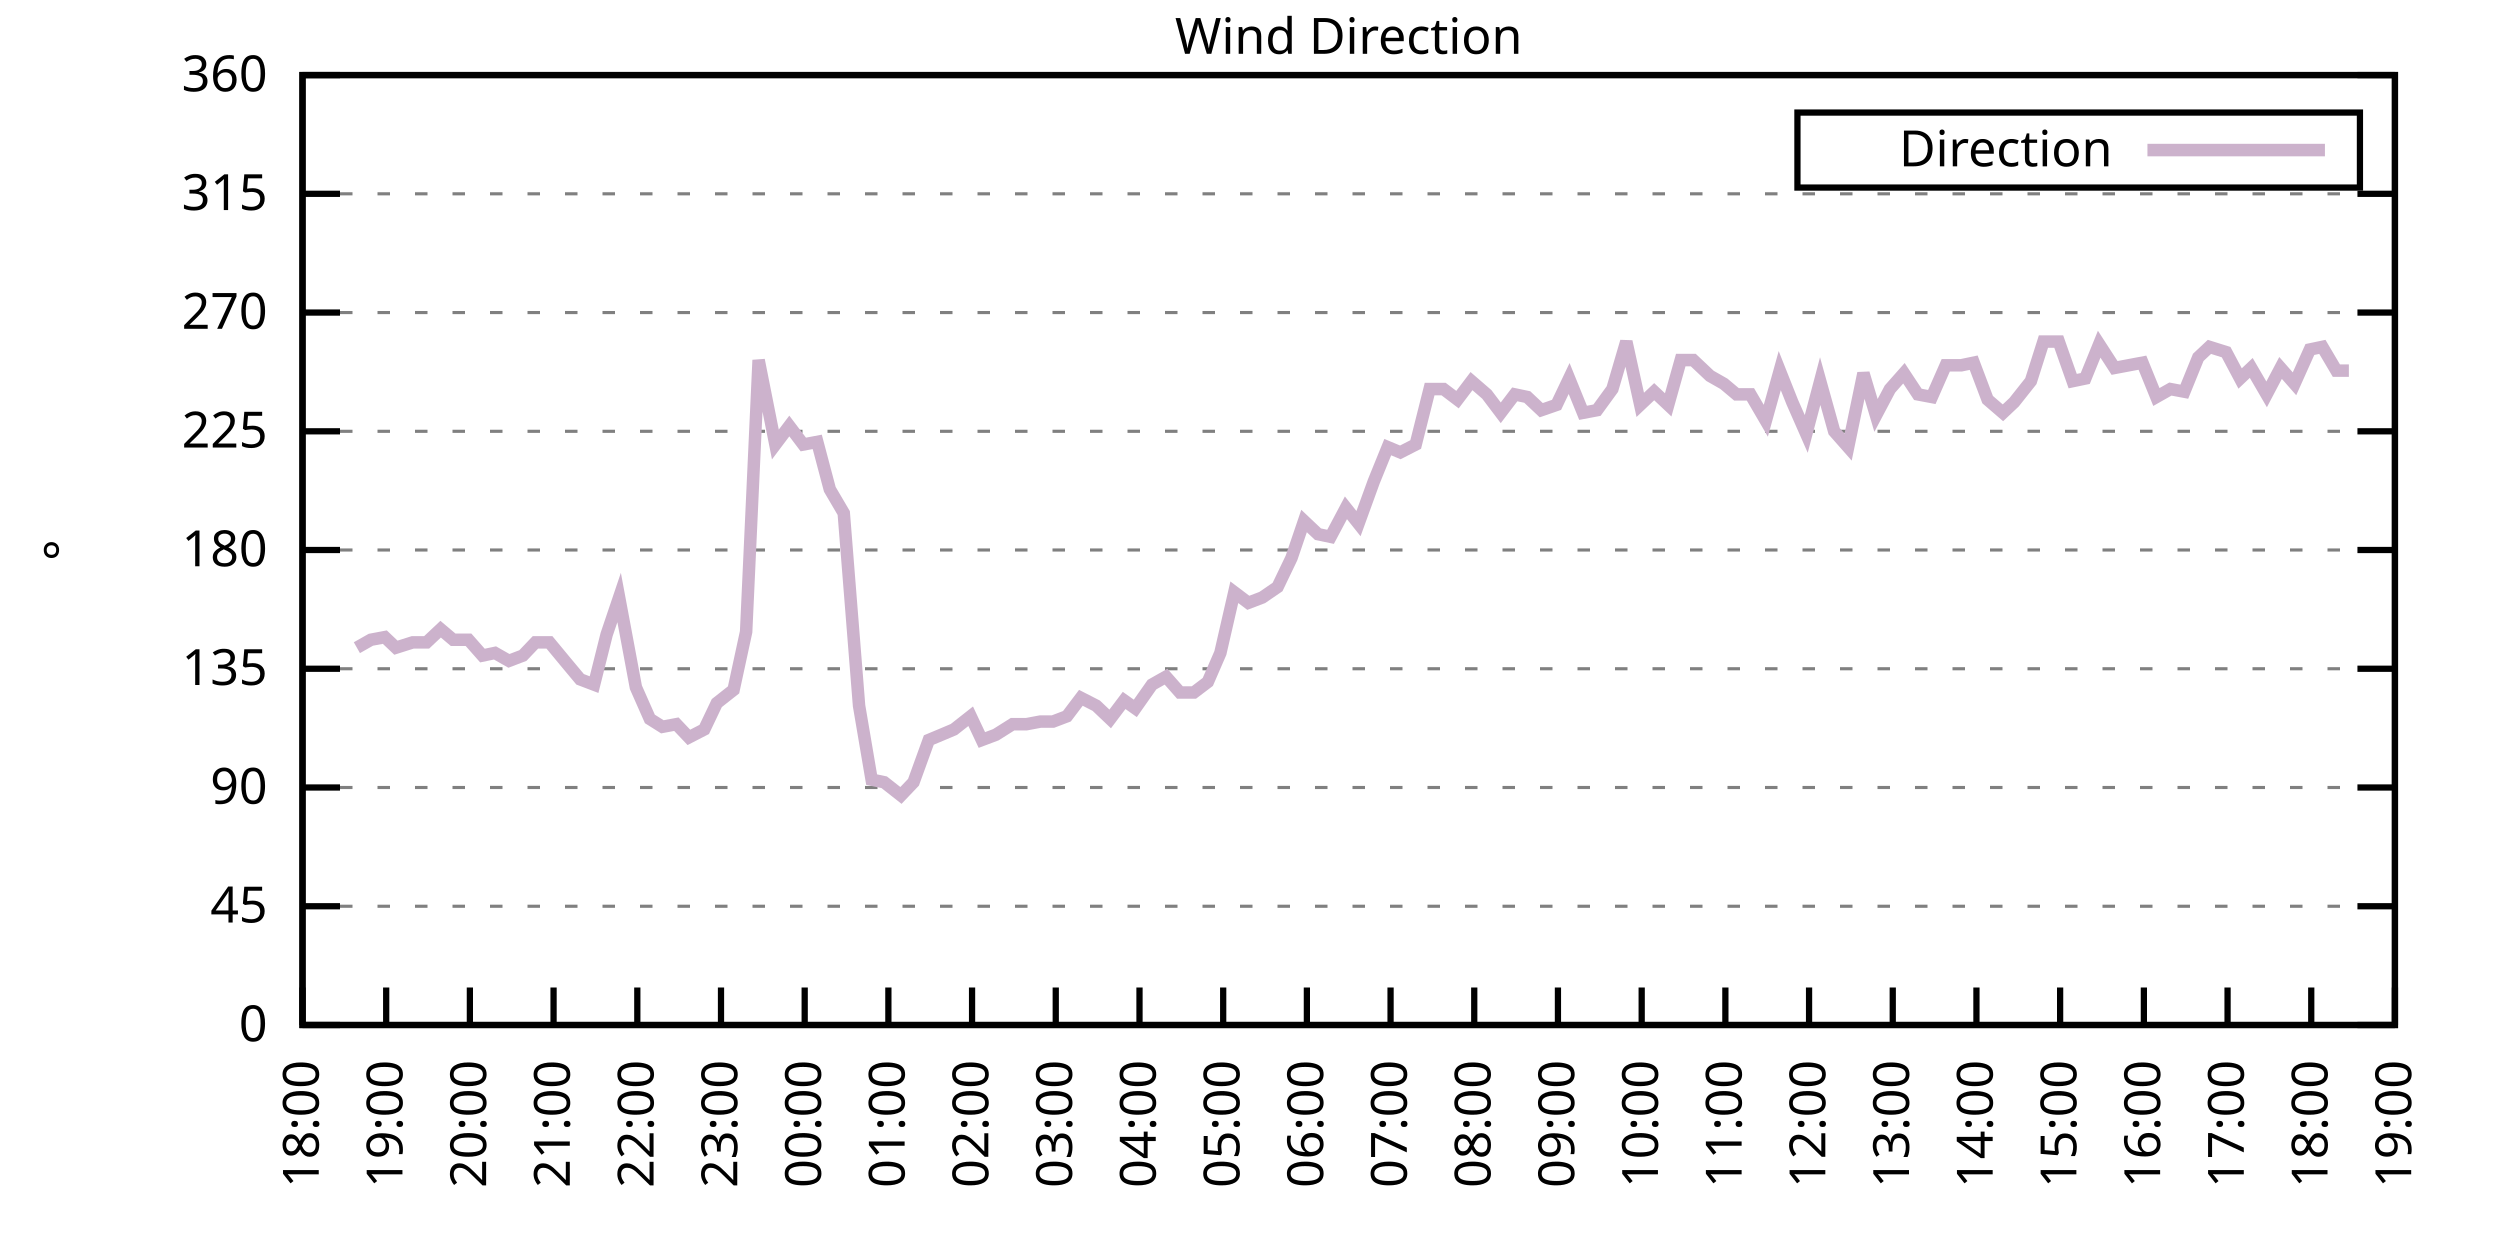
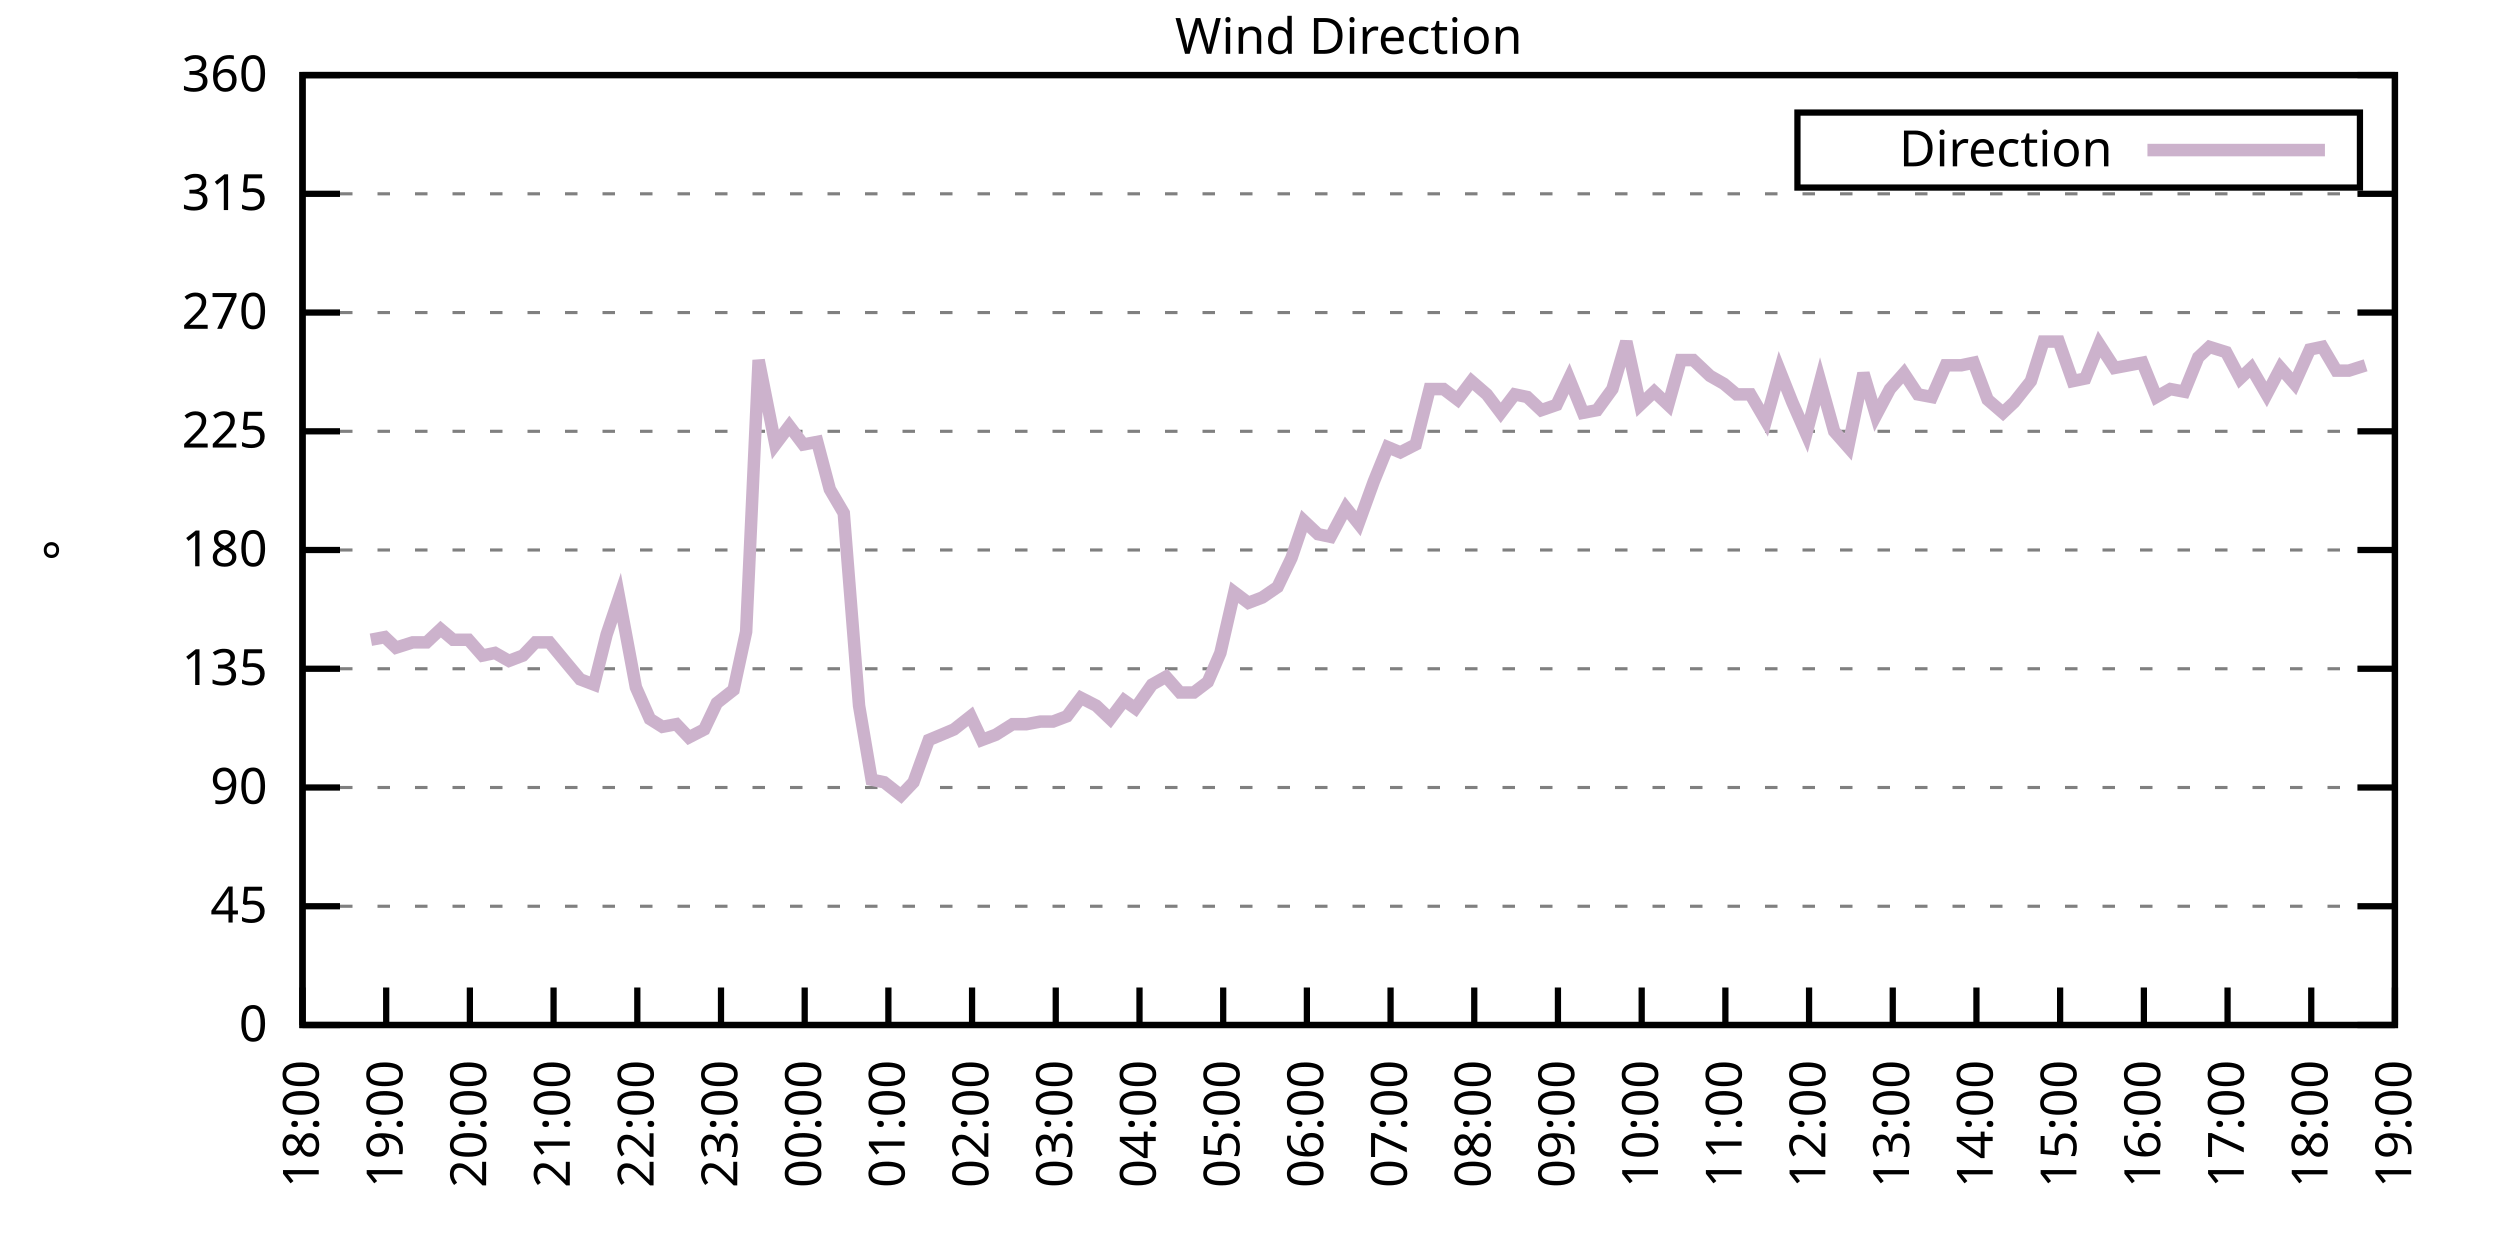
<svg xmlns="http://www.w3.org/2000/svg" xmlns:xlink="http://www.w3.org/1999/xlink" width="400" height="200" viewBox="0 0 400 200">
  <g id="gnuplot_canvas">
    <rect x="0" y="0" width="400" height="200" fill="none" />
    <defs>
      <circle id="gpDot" r="0.5" stroke-width="0.5" stroke="currentColor" />
      <path id="gpPt0" stroke-width="0.333" stroke="currentColor" d="M-1,0 h2 M0,-1 v2" />
      <path id="gpPt1" stroke-width="0.333" stroke="currentColor" d="M-1,-1 L1,1 M1,-1 L-1,1" />
      <path id="gpPt2" stroke-width="0.333" stroke="currentColor" d="M-1,0 L1,0 M0,-1 L0,1 M-1,-1 L1,1 M-1,1 L1,-1" />
      <rect id="gpPt3" stroke-width="0.333" stroke="currentColor" x="-1" y="-1" width="2" height="2" />
      <rect id="gpPt4" stroke-width="0.333" stroke="currentColor" fill="currentColor" x="-1" y="-1" width="2" height="2" />
      <circle id="gpPt5" stroke-width="0.333" stroke="currentColor" cx="0" cy="0" r="1" />
      <use xlink:href="#gpPt5" id="gpPt6" fill="currentColor" stroke="none" />
      <path id="gpPt7" stroke-width="0.333" stroke="currentColor" d="M0,-1.33 L-1.33,0.67 L1.33,0.67 z" />
      <use xlink:href="#gpPt7" id="gpPt8" fill="currentColor" stroke="none" />
      <use xlink:href="#gpPt7" id="gpPt9" stroke="currentColor" transform="rotate(180)" />
      <use xlink:href="#gpPt9" id="gpPt10" fill="currentColor" stroke="none" />
      <use xlink:href="#gpPt3" id="gpPt11" stroke="currentColor" transform="rotate(45)" />
      <use xlink:href="#gpPt11" id="gpPt12" fill="currentColor" stroke="none" />
      <path id="gpPt13" stroke-width="0.333" stroke="currentColor" d="M0,1.330 L1.265,0.411 L0.782,-1.067 L-0.782,-1.076 L-1.265,0.411 z" />
      <use xlink:href="#gpPt13" id="gpPt14" fill="currentColor" stroke="none" />
      <filter id="textbox" filterUnits="objectBoundingBox" x="0" y="0" height="1" width="1">
        <feFlood flood-color="white" flood-opacity="1" result="bgnd" />
        <feComposite in="SourceGraphic" in2="bgnd" operator="atop" />
      </filter>
      <filter id="greybox" filterUnits="objectBoundingBox" x="0" y="0" height="1" width="1">
        <feFlood flood-color="lightgrey" flood-opacity="1" result="grey" />
        <feComposite in="SourceGraphic" in2="grey" operator="atop" />
      </filter>
    </defs>
    <g fill="none" color="white" stroke="currentColor" stroke-width="1.00" stroke-linecap="butt" stroke-linejoin="miter">
</g>
    <g fill="none" color="black" stroke="currentColor" stroke-width="1.00" stroke-linecap="butt" stroke-linejoin="miter">
      <g stroke="none" shape-rendering="crispEdges">
        <polygon fill="rgb(255, 255, 255)" points="48.40,164.00 383.18,164.00 383.18,12.02 48.40,12.02 " />
      </g>
    </g>
    <g fill="none" color="black" stroke="currentColor" stroke-width="1.00" stroke-linecap="butt" stroke-linejoin="miter">
</g>
    <g fill="none" color="black" stroke="black" stroke-width="0.50" stroke-linecap="butt" stroke-linejoin="miter">
</g>
    <g fill="none" color="gray" stroke="currentColor" stroke-width="0.50" stroke-linecap="butt" stroke-linejoin="miter">
      <path stroke="gray" stroke-dasharray="2,4" class="gridline" d="M48.40,164.00 L383.19,164.00  " />
    </g>
    <g fill="none" color="gray" stroke="gray" stroke-width="1.00" stroke-linecap="butt" stroke-linejoin="miter">
</g>
    <g fill="none" color="black" stroke="currentColor" stroke-width="1.00" stroke-linecap="butt" stroke-linejoin="miter">
      <path stroke="black" d="M48.40,164.00 L54.40,164.00 M383.19,164.00 L377.19,164.00  " />
      <g transform="translate(42.80,166.60)" stroke="none" fill="black" font-family="Sans" font-size="8.00" text-anchor="end">
        <text>
          <tspan font-family="Sans"> 0</tspan>
        </text>
      </g>
    </g>
    <g fill="none" color="black" stroke="currentColor" stroke-width="1.00" stroke-linecap="butt" stroke-linejoin="miter">
</g>
    <g fill="none" color="black" stroke="black" stroke-width="0.50" stroke-linecap="butt" stroke-linejoin="miter">
</g>
    <g fill="none" color="gray" stroke="currentColor" stroke-width="0.50" stroke-linecap="butt" stroke-linejoin="miter">
      <path stroke="gray" stroke-dasharray="2,4" class="gridline" d="M48.40,145.00 L383.19,145.00  " />
    </g>
    <g fill="none" color="gray" stroke="gray" stroke-width="1.00" stroke-linecap="butt" stroke-linejoin="miter">
</g>
    <g fill="none" color="black" stroke="currentColor" stroke-width="1.00" stroke-linecap="butt" stroke-linejoin="miter">
      <path stroke="black" d="M48.40,145.00 L54.40,145.00 M383.19,145.00 L377.19,145.00  " />
      <g transform="translate(42.80,147.60)" stroke="none" fill="black" font-family="Sans" font-size="8.00" text-anchor="end">
        <text>
          <tspan font-family="Sans"> 45</tspan>
        </text>
      </g>
    </g>
    <g fill="none" color="black" stroke="currentColor" stroke-width="1.00" stroke-linecap="butt" stroke-linejoin="miter">
</g>
    <g fill="none" color="black" stroke="black" stroke-width="0.50" stroke-linecap="butt" stroke-linejoin="miter">
</g>
    <g fill="none" color="gray" stroke="currentColor" stroke-width="0.50" stroke-linecap="butt" stroke-linejoin="miter">
      <path stroke="gray" stroke-dasharray="2,4" class="gridline" d="M48.40,126.00 L383.19,126.00  " />
    </g>
    <g fill="none" color="gray" stroke="gray" stroke-width="1.00" stroke-linecap="butt" stroke-linejoin="miter">
</g>
    <g fill="none" color="black" stroke="currentColor" stroke-width="1.00" stroke-linecap="butt" stroke-linejoin="miter">
      <path stroke="black" d="M48.40,126.00 L54.40,126.00 M383.19,126.00 L377.19,126.00  " />
      <g transform="translate(42.80,128.60)" stroke="none" fill="black" font-family="Sans" font-size="8.00" text-anchor="end">
        <text>
          <tspan font-family="Sans"> 90</tspan>
        </text>
      </g>
    </g>
    <g fill="none" color="black" stroke="currentColor" stroke-width="1.00" stroke-linecap="butt" stroke-linejoin="miter">
</g>
    <g fill="none" color="black" stroke="black" stroke-width="0.50" stroke-linecap="butt" stroke-linejoin="miter">
</g>
    <g fill="none" color="gray" stroke="currentColor" stroke-width="0.50" stroke-linecap="butt" stroke-linejoin="miter">
      <path stroke="gray" stroke-dasharray="2,4" class="gridline" d="M48.40,107.00 L383.19,107.00  " />
    </g>
    <g fill="none" color="gray" stroke="gray" stroke-width="1.00" stroke-linecap="butt" stroke-linejoin="miter">
</g>
    <g fill="none" color="black" stroke="currentColor" stroke-width="1.00" stroke-linecap="butt" stroke-linejoin="miter">
      <path stroke="black" d="M48.40,107.00 L54.40,107.00 M383.19,107.00 L377.19,107.00  " />
      <g transform="translate(42.80,109.60)" stroke="none" fill="black" font-family="Sans" font-size="8.00" text-anchor="end">
        <text>
          <tspan font-family="Sans"> 135</tspan>
        </text>
      </g>
    </g>
    <g fill="none" color="black" stroke="currentColor" stroke-width="1.00" stroke-linecap="butt" stroke-linejoin="miter">
</g>
    <g fill="none" color="black" stroke="black" stroke-width="0.50" stroke-linecap="butt" stroke-linejoin="miter">
</g>
    <g fill="none" color="gray" stroke="currentColor" stroke-width="0.50" stroke-linecap="butt" stroke-linejoin="miter">
      <path stroke="gray" stroke-dasharray="2,4" class="gridline" d="M48.40,88.00 L383.19,88.00  " />
    </g>
    <g fill="none" color="gray" stroke="gray" stroke-width="1.00" stroke-linecap="butt" stroke-linejoin="miter">
</g>
    <g fill="none" color="black" stroke="currentColor" stroke-width="1.00" stroke-linecap="butt" stroke-linejoin="miter">
      <path stroke="black" d="M48.40,88.00 L54.40,88.00 M383.19,88.00 L377.19,88.00  " />
      <g transform="translate(42.80,90.60)" stroke="none" fill="black" font-family="Sans" font-size="8.00" text-anchor="end">
        <text>
          <tspan font-family="Sans"> 180</tspan>
        </text>
      </g>
    </g>
    <g fill="none" color="black" stroke="currentColor" stroke-width="1.00" stroke-linecap="butt" stroke-linejoin="miter">
</g>
    <g fill="none" color="black" stroke="black" stroke-width="0.50" stroke-linecap="butt" stroke-linejoin="miter">
</g>
    <g fill="none" color="gray" stroke="currentColor" stroke-width="0.50" stroke-linecap="butt" stroke-linejoin="miter">
      <path stroke="gray" stroke-dasharray="2,4" class="gridline" d="M48.40,69.01 L383.19,69.01  " />
    </g>
    <g fill="none" color="gray" stroke="gray" stroke-width="1.00" stroke-linecap="butt" stroke-linejoin="miter">
</g>
    <g fill="none" color="black" stroke="currentColor" stroke-width="1.00" stroke-linecap="butt" stroke-linejoin="miter">
      <path stroke="black" d="M48.40,69.01 L54.40,69.01 M383.19,69.01 L377.19,69.01  " />
      <g transform="translate(42.80,71.61)" stroke="none" fill="black" font-family="Sans" font-size="8.00" text-anchor="end">
        <text>
          <tspan font-family="Sans"> 225</tspan>
        </text>
      </g>
    </g>
    <g fill="none" color="black" stroke="currentColor" stroke-width="1.00" stroke-linecap="butt" stroke-linejoin="miter">
</g>
    <g fill="none" color="black" stroke="black" stroke-width="0.50" stroke-linecap="butt" stroke-linejoin="miter">
</g>
    <g fill="none" color="gray" stroke="currentColor" stroke-width="0.50" stroke-linecap="butt" stroke-linejoin="miter">
      <path stroke="gray" stroke-dasharray="2,4" class="gridline" d="M48.40,50.01 L383.19,50.01  " />
    </g>
    <g fill="none" color="gray" stroke="gray" stroke-width="1.00" stroke-linecap="butt" stroke-linejoin="miter">
</g>
    <g fill="none" color="black" stroke="currentColor" stroke-width="1.00" stroke-linecap="butt" stroke-linejoin="miter">
      <path stroke="black" d="M48.40,50.01 L54.40,50.01 M383.19,50.01 L377.19,50.01  " />
      <g transform="translate(42.80,52.61)" stroke="none" fill="black" font-family="Sans" font-size="8.00" text-anchor="end">
        <text>
          <tspan font-family="Sans"> 270</tspan>
        </text>
      </g>
    </g>
    <g fill="none" color="black" stroke="currentColor" stroke-width="1.00" stroke-linecap="butt" stroke-linejoin="miter">
</g>
    <g fill="none" color="black" stroke="black" stroke-width="0.50" stroke-linecap="butt" stroke-linejoin="miter">
</g>
    <g fill="none" color="gray" stroke="currentColor" stroke-width="0.50" stroke-linecap="butt" stroke-linejoin="miter">
      <path stroke="gray" stroke-dasharray="2,4" class="gridline" d="M48.40,31.01 L383.19,31.01  " />
    </g>
    <g fill="none" color="gray" stroke="gray" stroke-width="1.00" stroke-linecap="butt" stroke-linejoin="miter">
</g>
    <g fill="none" color="black" stroke="currentColor" stroke-width="1.00" stroke-linecap="butt" stroke-linejoin="miter">
      <path stroke="black" d="M48.40,31.01 L54.40,31.01 M383.19,31.01 L377.19,31.01  " />
      <g transform="translate(42.80,33.61)" stroke="none" fill="black" font-family="Sans" font-size="8.00" text-anchor="end">
        <text>
          <tspan font-family="Sans"> 315</tspan>
        </text>
      </g>
    </g>
    <g fill="none" color="black" stroke="currentColor" stroke-width="1.00" stroke-linecap="butt" stroke-linejoin="miter">
</g>
    <g fill="none" color="black" stroke="black" stroke-width="0.50" stroke-linecap="butt" stroke-linejoin="miter">
</g>
    <g fill="none" color="gray" stroke="currentColor" stroke-width="0.50" stroke-linecap="butt" stroke-linejoin="miter">
      <path stroke="gray" stroke-dasharray="2,4" class="gridline" d="M48.40,12.01 L383.19,12.01  " />
    </g>
    <g fill="none" color="gray" stroke="gray" stroke-width="1.00" stroke-linecap="butt" stroke-linejoin="miter">
</g>
    <g fill="none" color="black" stroke="currentColor" stroke-width="1.00" stroke-linecap="butt" stroke-linejoin="miter">
      <path stroke="black" d="M48.40,12.01 L54.40,12.01 M383.19,12.01 L377.19,12.01  " />
      <g transform="translate(42.80,14.61)" stroke="none" fill="black" font-family="Sans" font-size="8.00" text-anchor="end">
        <text>
          <tspan font-family="Sans"> 360</tspan>
        </text>
      </g>
    </g>
    <g fill="none" color="black" stroke="currentColor" stroke-width="1.00" stroke-linecap="butt" stroke-linejoin="miter">
      <path stroke="black" d="M48.40,164.00 L48.40,158.00  " />
      <g transform="translate(51.00,169.60) rotate(270.00)" stroke="none" fill="black" font-family="Sans" font-size="8.00" text-anchor="end">
        <text>
          <tspan font-family="Sans">18:00</tspan>
        </text>
      </g>
    </g>
    <g fill="none" color="black" stroke="currentColor" stroke-width="1.00" stroke-linecap="butt" stroke-linejoin="miter">
      <path stroke="black" d="M61.79,164.00 L61.79,158.00  " />
      <g transform="translate(64.39,169.60) rotate(270.00)" stroke="none" fill="black" font-family="Sans" font-size="8.00" text-anchor="end">
        <text>
          <tspan font-family="Sans">19:00</tspan>
        </text>
      </g>
    </g>
    <g fill="none" color="black" stroke="currentColor" stroke-width="1.00" stroke-linecap="butt" stroke-linejoin="miter">
      <path stroke="black" d="M75.18,164.00 L75.18,158.00  " />
      <g transform="translate(77.78,169.60) rotate(270.00)" stroke="none" fill="black" font-family="Sans" font-size="8.00" text-anchor="end">
        <text>
          <tspan font-family="Sans">20:00</tspan>
        </text>
      </g>
    </g>
    <g fill="none" color="black" stroke="currentColor" stroke-width="1.00" stroke-linecap="butt" stroke-linejoin="miter">
      <path stroke="black" d="M88.57,164.00 L88.57,158.00  " />
      <g transform="translate(91.17,169.60) rotate(270.00)" stroke="none" fill="black" font-family="Sans" font-size="8.00" text-anchor="end">
        <text>
          <tspan font-family="Sans">21:00</tspan>
        </text>
      </g>
    </g>
    <g fill="none" color="black" stroke="currentColor" stroke-width="1.00" stroke-linecap="butt" stroke-linejoin="miter">
      <path stroke="black" d="M101.97,164.00 L101.97,158.00  " />
      <g transform="translate(104.57,169.60) rotate(270.00)" stroke="none" fill="black" font-family="Sans" font-size="8.00" text-anchor="end">
        <text>
          <tspan font-family="Sans">22:00</tspan>
        </text>
      </g>
    </g>
    <g fill="none" color="black" stroke="currentColor" stroke-width="1.00" stroke-linecap="butt" stroke-linejoin="miter">
      <path stroke="black" d="M115.36,164.00 L115.36,158.00  " />
      <g transform="translate(117.96,169.60) rotate(270.00)" stroke="none" fill="black" font-family="Sans" font-size="8.00" text-anchor="end">
        <text>
          <tspan font-family="Sans">23:00</tspan>
        </text>
      </g>
    </g>
    <g fill="none" color="black" stroke="currentColor" stroke-width="1.00" stroke-linecap="butt" stroke-linejoin="miter">
      <path stroke="black" d="M128.75,164.00 L128.75,158.00  " />
      <g transform="translate(131.35,169.60) rotate(270.00)" stroke="none" fill="black" font-family="Sans" font-size="8.00" text-anchor="end">
        <text>
          <tspan font-family="Sans">00:00</tspan>
        </text>
      </g>
    </g>
    <g fill="none" color="black" stroke="currentColor" stroke-width="1.00" stroke-linecap="butt" stroke-linejoin="miter">
      <path stroke="black" d="M142.14,164.00 L142.14,158.00  " />
      <g transform="translate(144.74,169.60) rotate(270.00)" stroke="none" fill="black" font-family="Sans" font-size="8.00" text-anchor="end">
        <text>
          <tspan font-family="Sans">01:00</tspan>
        </text>
      </g>
    </g>
    <g fill="none" color="black" stroke="currentColor" stroke-width="1.00" stroke-linecap="butt" stroke-linejoin="miter">
      <path stroke="black" d="M155.53,164.00 L155.53,158.00  " />
      <g transform="translate(158.13,169.60) rotate(270.00)" stroke="none" fill="black" font-family="Sans" font-size="8.00" text-anchor="end">
        <text>
          <tspan font-family="Sans">02:00</tspan>
        </text>
      </g>
    </g>
    <g fill="none" color="black" stroke="currentColor" stroke-width="1.00" stroke-linecap="butt" stroke-linejoin="miter">
      <path stroke="black" d="M168.92,164.00 L168.92,158.00  " />
      <g transform="translate(171.52,169.60) rotate(270.00)" stroke="none" fill="black" font-family="Sans" font-size="8.00" text-anchor="end">
        <text>
          <tspan font-family="Sans">03:00</tspan>
        </text>
      </g>
    </g>
    <g fill="none" color="black" stroke="currentColor" stroke-width="1.00" stroke-linecap="butt" stroke-linejoin="miter">
      <path stroke="black" d="M182.32,164.00 L182.32,158.00  " />
      <g transform="translate(184.92,169.60) rotate(270.00)" stroke="none" fill="black" font-family="Sans" font-size="8.00" text-anchor="end">
        <text>
          <tspan font-family="Sans">04:00</tspan>
        </text>
      </g>
    </g>
    <g fill="none" color="black" stroke="currentColor" stroke-width="1.00" stroke-linecap="butt" stroke-linejoin="miter">
      <path stroke="black" d="M195.71,164.00 L195.71,158.00  " />
      <g transform="translate(198.31,169.60) rotate(270.00)" stroke="none" fill="black" font-family="Sans" font-size="8.00" text-anchor="end">
        <text>
          <tspan font-family="Sans">05:00</tspan>
        </text>
      </g>
    </g>
    <g fill="none" color="black" stroke="currentColor" stroke-width="1.00" stroke-linecap="butt" stroke-linejoin="miter">
      <path stroke="black" d="M209.10,164.00 L209.10,158.00  " />
      <g transform="translate(211.70,169.60) rotate(270.00)" stroke="none" fill="black" font-family="Sans" font-size="8.00" text-anchor="end">
        <text>
          <tspan font-family="Sans">06:00</tspan>
        </text>
      </g>
    </g>
    <g fill="none" color="black" stroke="currentColor" stroke-width="1.00" stroke-linecap="butt" stroke-linejoin="miter">
      <path stroke="black" d="M222.49,164.00 L222.49,158.00  " />
      <g transform="translate(225.09,169.60) rotate(270.00)" stroke="none" fill="black" font-family="Sans" font-size="8.00" text-anchor="end">
        <text>
          <tspan font-family="Sans">07:00</tspan>
        </text>
      </g>
    </g>
    <g fill="none" color="black" stroke="currentColor" stroke-width="1.00" stroke-linecap="butt" stroke-linejoin="miter">
      <path stroke="black" d="M235.88,164.00 L235.88,158.00  " />
      <g transform="translate(238.48,169.60) rotate(270.00)" stroke="none" fill="black" font-family="Sans" font-size="8.00" text-anchor="end">
        <text>
          <tspan font-family="Sans">08:00</tspan>
        </text>
      </g>
    </g>
    <g fill="none" color="black" stroke="currentColor" stroke-width="1.00" stroke-linecap="butt" stroke-linejoin="miter">
      <path stroke="black" d="M249.27,164.00 L249.27,158.00  " />
      <g transform="translate(251.87,169.60) rotate(270.00)" stroke="none" fill="black" font-family="Sans" font-size="8.00" text-anchor="end">
        <text>
          <tspan font-family="Sans">09:00</tspan>
        </text>
      </g>
    </g>
    <g fill="none" color="black" stroke="currentColor" stroke-width="1.00" stroke-linecap="butt" stroke-linejoin="miter">
      <path stroke="black" d="M262.67,164.00 L262.67,158.00  " />
      <g transform="translate(265.27,169.60) rotate(270.00)" stroke="none" fill="black" font-family="Sans" font-size="8.00" text-anchor="end">
        <text>
          <tspan font-family="Sans">10:00</tspan>
        </text>
      </g>
    </g>
    <g fill="none" color="black" stroke="currentColor" stroke-width="1.00" stroke-linecap="butt" stroke-linejoin="miter">
      <path stroke="black" d="M276.06,164.00 L276.06,158.00  " />
      <g transform="translate(278.66,169.60) rotate(270.00)" stroke="none" fill="black" font-family="Sans" font-size="8.00" text-anchor="end">
        <text>
          <tspan font-family="Sans">11:00</tspan>
        </text>
      </g>
    </g>
    <g fill="none" color="black" stroke="currentColor" stroke-width="1.00" stroke-linecap="butt" stroke-linejoin="miter">
      <path stroke="black" d="M289.45,164.00 L289.45,158.00  " />
      <g transform="translate(292.05,169.60) rotate(270.00)" stroke="none" fill="black" font-family="Sans" font-size="8.00" text-anchor="end">
        <text>
          <tspan font-family="Sans">12:00</tspan>
        </text>
      </g>
    </g>
    <g fill="none" color="black" stroke="currentColor" stroke-width="1.00" stroke-linecap="butt" stroke-linejoin="miter">
      <path stroke="black" d="M302.84,164.00 L302.84,158.00  " />
      <g transform="translate(305.44,169.60) rotate(270.00)" stroke="none" fill="black" font-family="Sans" font-size="8.00" text-anchor="end">
        <text>
          <tspan font-family="Sans">13:00</tspan>
        </text>
      </g>
    </g>
    <g fill="none" color="black" stroke="currentColor" stroke-width="1.00" stroke-linecap="butt" stroke-linejoin="miter">
      <path stroke="black" d="M316.23,164.00 L316.23,158.00  " />
      <g transform="translate(318.83,169.60) rotate(270.00)" stroke="none" fill="black" font-family="Sans" font-size="8.00" text-anchor="end">
        <text>
          <tspan font-family="Sans">14:00</tspan>
        </text>
      </g>
    </g>
    <g fill="none" color="black" stroke="currentColor" stroke-width="1.00" stroke-linecap="butt" stroke-linejoin="miter">
      <path stroke="black" d="M329.62,164.00 L329.62,158.00  " />
      <g transform="translate(332.22,169.60) rotate(270.00)" stroke="none" fill="black" font-family="Sans" font-size="8.00" text-anchor="end">
        <text>
          <tspan font-family="Sans">15:00</tspan>
        </text>
      </g>
    </g>
    <g fill="none" color="black" stroke="currentColor" stroke-width="1.00" stroke-linecap="butt" stroke-linejoin="miter">
      <path stroke="black" d="M343.02,164.00 L343.02,158.00  " />
      <g transform="translate(345.62,169.60) rotate(270.00)" stroke="none" fill="black" font-family="Sans" font-size="8.00" text-anchor="end">
        <text>
          <tspan font-family="Sans">16:00</tspan>
        </text>
      </g>
    </g>
    <g fill="none" color="black" stroke="currentColor" stroke-width="1.00" stroke-linecap="butt" stroke-linejoin="miter">
      <path stroke="black" d="M356.41,164.00 L356.41,158.00  " />
      <g transform="translate(359.01,169.60) rotate(270.00)" stroke="none" fill="black" font-family="Sans" font-size="8.00" text-anchor="end">
        <text>
          <tspan font-family="Sans">17:00</tspan>
        </text>
      </g>
    </g>
    <g fill="none" color="black" stroke="currentColor" stroke-width="1.00" stroke-linecap="butt" stroke-linejoin="miter">
      <path stroke="black" d="M369.80,164.00 L369.80,158.00  " />
      <g transform="translate(372.40,169.60) rotate(270.00)" stroke="none" fill="black" font-family="Sans" font-size="8.00" text-anchor="end">
        <text>
          <tspan font-family="Sans">18:00</tspan>
        </text>
      </g>
    </g>
    <g fill="none" color="black" stroke="currentColor" stroke-width="1.00" stroke-linecap="butt" stroke-linejoin="miter">
      <path stroke="black" d="M383.19,164.00 L383.19,158.00  " />
      <g transform="translate(385.79,169.60) rotate(270.00)" stroke="none" fill="black" font-family="Sans" font-size="8.00" text-anchor="end">
        <text>
          <tspan font-family="Sans">19:00</tspan>
        </text>
      </g>
    </g>
    <g fill="none" color="black" stroke="currentColor" stroke-width="1.00" stroke-linecap="butt" stroke-linejoin="miter">
</g>
    <g fill="none" color="black" stroke="currentColor" stroke-width="1.00" stroke-linecap="butt" stroke-linejoin="miter">
      <path stroke="black" d="M48.40,12.01 L48.40,164.00 L383.19,164.00 L383.19,12.01 L48.40,12.01 Z  " />
    </g>
    <g fill="none" color="black" stroke="currentColor" stroke-width="1.00" stroke-linecap="butt" stroke-linejoin="miter">
</g>
    <g fill="none" color="black" stroke="currentColor" stroke-width="1.00" stroke-linecap="butt" stroke-linejoin="miter">
      <path stroke="black" d="M287.59,30.01 L287.59,18.01 L377.59,18.01 L377.59,30.01 L287.59,30.01 Z  " />
    </g>
    <g id="Wind_direction_plot_1">
      <g fill="none" color="white" stroke="black" stroke-width="2.00" stroke-linecap="butt" stroke-linejoin="miter">
</g>
      <g fill="none" color="black" stroke="currentColor" stroke-width="2.00" stroke-linecap="butt" stroke-linejoin="miter">
        <g transform="translate(337.99,26.61)" stroke="none" fill="black" font-family="Sans" font-size="8.00" text-anchor="end">
          <text>
            <tspan font-family="Sans">Direction</tspan>
          </text>
        </g>
      </g>
      <g fill="none" color="black" stroke="currentColor" stroke-width="2.00" stroke-linecap="butt" stroke-linejoin="miter">
-         <path stroke="rgb(204, 178, 204)" d="M343.59,24.01 L371.99,24.01 M57.10,103.63 L59.34,102.36 L61.57,101.94 L63.35,103.63 L66.03,102.78 L68.26,102.78   L70.50,100.67 L72.50,102.36 L74.96,102.36 L77.19,104.89 L79.20,104.47 L81.43,105.74 L83.66,104.89 L85.67,102.78   L87.91,102.78 L90.36,105.74 L92.82,108.69 L95.05,109.54 L97.06,101.52 L99.06,95.60 L101.74,109.96 L103.98,115.03   L105.98,116.29 L108.22,115.87 L110.22,117.98 L112.68,116.71 L114.69,112.49 L117.37,110.38 L119.38,101.09 L121.38,57.61   L124.06,71.12 L126.29,68.16 L128.53,71.12 L130.76,70.70 L132.77,78.29 L135.00,82.09 L137.45,112.91 L139.46,124.74   L141.47,125.16 L144.15,127.27 L146.16,125.16 L148.61,118.40 L150.62,117.56 L152.63,116.71 L155.31,114.60 L157.10,118.40   L159.33,117.56 L162.01,115.87 L164.24,115.87 L166.47,115.45 L168.48,115.45 L170.71,114.60 L172.94,111.65 L175.40,112.91   L177.63,115.03 L179.86,112.07 L181.65,113.34 L184.32,109.54 L186.56,108.27 L188.79,110.80 L191.02,110.80 L193.25,109.11   L195.26,104.47 L197.49,94.76 L199.73,96.45 L201.96,95.60 L204.41,93.92 L206.64,89.27 L208.65,83.36 L210.88,85.47   L212.89,85.89 L215.35,81.25 L217.36,83.78 L219.81,77.03 L222.04,71.54 L224.05,72.38 L226.51,71.12 L228.74,62.25   L230.97,62.25 L233.20,63.94 L235.44,60.98 L237.89,63.10 L240.12,66.05 L242.36,63.10 L244.36,63.52 L246.60,65.63   L249.05,64.78 L251.06,60.56 L253.29,66.05 L255.52,65.63 L257.98,62.25 L260.21,54.65 L262.44,64.78 L264.67,62.67   L266.91,64.78 L268.92,57.61 L270.92,57.61 L273.60,60.14 L275.83,61.41 L277.84,63.10 L280.07,63.10 L282.53,67.32   L284.76,59.30 L286.77,64.36 L289.00,69.43 L291.23,60.98 L293.47,69.01 L295.70,71.54 L298.15,59.72 L300.16,66.47   L302.39,62.25 L304.63,59.72 L306.86,63.10 L309.09,63.52 L311.32,58.45 L313.78,58.45 L315.79,58.03 L318.02,63.94   L320.47,66.05 L322.26,64.36 L324.94,60.98 L326.95,54.65 L329.40,54.65 L331.63,60.98 L333.64,60.56 L335.87,55.07   L338.33,58.87 L340.56,58.45 L342.79,58.03 L345.02,63.52 L347.26,62.25 L349.49,62.67 L351.72,57.18 L353.51,55.50   L356.18,56.34 L358.42,60.56 L360.20,58.87 L362.66,63.10 L364.89,58.87 L367.12,61.41 L369.58,55.92 L371.58,55.50   L373.82,59.30 L375.82,59.30  " />
+         <path stroke="rgb(204, 178, 204)" d="M343.59,24.01 L371.99,24.01 M59.34,102.36 L61.57,101.94 L63.35,103.63 L66.03,102.78 L68.26,102.78 L70.50,100.67   L72.50,102.36 L74.96,102.36 L77.19,104.89 L79.20,104.47 L81.43,105.74 L83.66,104.89 L85.67,102.78 L87.91,102.78   L90.36,105.74 L92.82,108.69 L95.05,109.54 L97.06,101.52 L99.06,95.60 L101.74,109.96 L103.98,115.03 L105.98,116.29   L108.22,115.87 L110.22,117.98 L112.68,116.71 L114.69,112.49 L117.37,110.38 L119.38,101.09 L121.38,57.61 L124.06,71.12   L126.29,68.16 L128.53,71.12 L130.76,70.70 L132.77,78.29 L135.00,82.09 L137.45,112.91 L139.46,124.74 L141.47,125.16   L144.15,127.27 L146.16,125.16 L148.61,118.40 L150.62,117.56 L152.63,116.71 L155.31,114.60 L157.10,118.40 L159.33,117.56   L162.01,115.87 L164.24,115.87 L166.47,115.45 L168.48,115.45 L170.71,114.60 L172.94,111.65 L175.40,112.91 L177.63,115.03   L179.86,112.07 L181.65,113.34 L184.32,109.54 L186.56,108.27 L188.79,110.80 L191.02,110.80 L193.25,109.11 L195.26,104.47   L197.49,94.76 L199.73,96.45 L201.96,95.60 L204.41,93.92 L206.64,89.27 L208.65,83.36 L210.88,85.47 L212.89,85.89   L215.35,81.25 L217.36,83.78 L219.81,77.03 L222.04,71.54 L224.05,72.38 L226.51,71.12 L228.74,62.25 L230.97,62.25   L233.20,63.94 L235.44,60.98 L237.89,63.10 L240.12,66.05 L242.36,63.10 L244.36,63.52 L246.60,65.63 L249.05,64.78   L251.06,60.56 L253.29,66.05 L255.52,65.63 L257.98,62.25 L260.21,54.65 L262.44,64.78 L264.67,62.67 L266.91,64.78   L268.92,57.61 L270.92,57.61 L273.60,60.14 L275.83,61.41 L277.84,63.10 L280.07,63.10 L282.53,67.32 L284.76,59.30   L286.77,64.36 L289.00,69.43 L291.23,60.98 L293.47,69.01 L295.70,71.54 L298.15,59.72 L300.16,66.47 L302.39,62.25   L304.63,59.72 L306.86,63.10 L309.09,63.52 L311.32,58.45 L313.78,58.45 L315.79,58.03 L318.02,63.94 L320.47,66.05   L322.26,64.36 L324.94,60.98 L326.95,54.65 L329.40,54.65 L331.63,60.98 L333.64,60.56 L335.87,55.07 L338.33,58.87   L340.56,58.45 L342.79,58.03 L345.02,63.52 L347.26,62.25 L349.49,62.67 L351.72,57.18 L353.51,55.50 L356.18,56.34   L358.42,60.56 L360.20,58.87 L362.66,63.10 L364.89,58.87 L367.12,61.41 L369.58,55.92 L371.58,55.50 L373.82,59.30   L375.82,59.30 L378.50,58.45  " />
      </g>
    </g>
    <g fill="none" color="black" stroke="currentColor" stroke-width="2.00" stroke-linecap="butt" stroke-linejoin="miter">
</g>
    <g fill="none" color="black" stroke="black" stroke-width="1.00" stroke-linecap="butt" stroke-linejoin="miter">
</g>
    <g fill="none" color="black" stroke="currentColor" stroke-width="1.00" stroke-linecap="butt" stroke-linejoin="miter">
      <path stroke="black" d="M48.40,12.01 L48.40,164.00 L383.19,164.00 L383.19,12.01 L48.40,12.01 Z  " />
      <g transform="translate(12.80,88.01) rotate(270.00)" stroke="none" fill="black" font-family="Sans" font-size="8.00" text-anchor="middle">
        <text>
          <tspan font-family="Sans">°</tspan>
        </text>
      </g>
    </g>
    <g fill="none" color="black" stroke="currentColor" stroke-width="1.00" stroke-linecap="butt" stroke-linejoin="miter">
</g>
    <g fill="none" color="black" stroke="currentColor" stroke-width="1.00" stroke-linecap="butt" stroke-linejoin="miter">
      <g transform="translate(215.79,8.61)" stroke="none" fill="black" font-family="Sans" font-size="8.00" text-anchor="middle">
        <text>
          <tspan font-family="Sans">Wind Direction</tspan>
        </text>
      </g>
    </g>
    <g fill="none" color="black" stroke="currentColor" stroke-width="1.00" stroke-linecap="butt" stroke-linejoin="miter">
</g>
  </g>
</svg>
